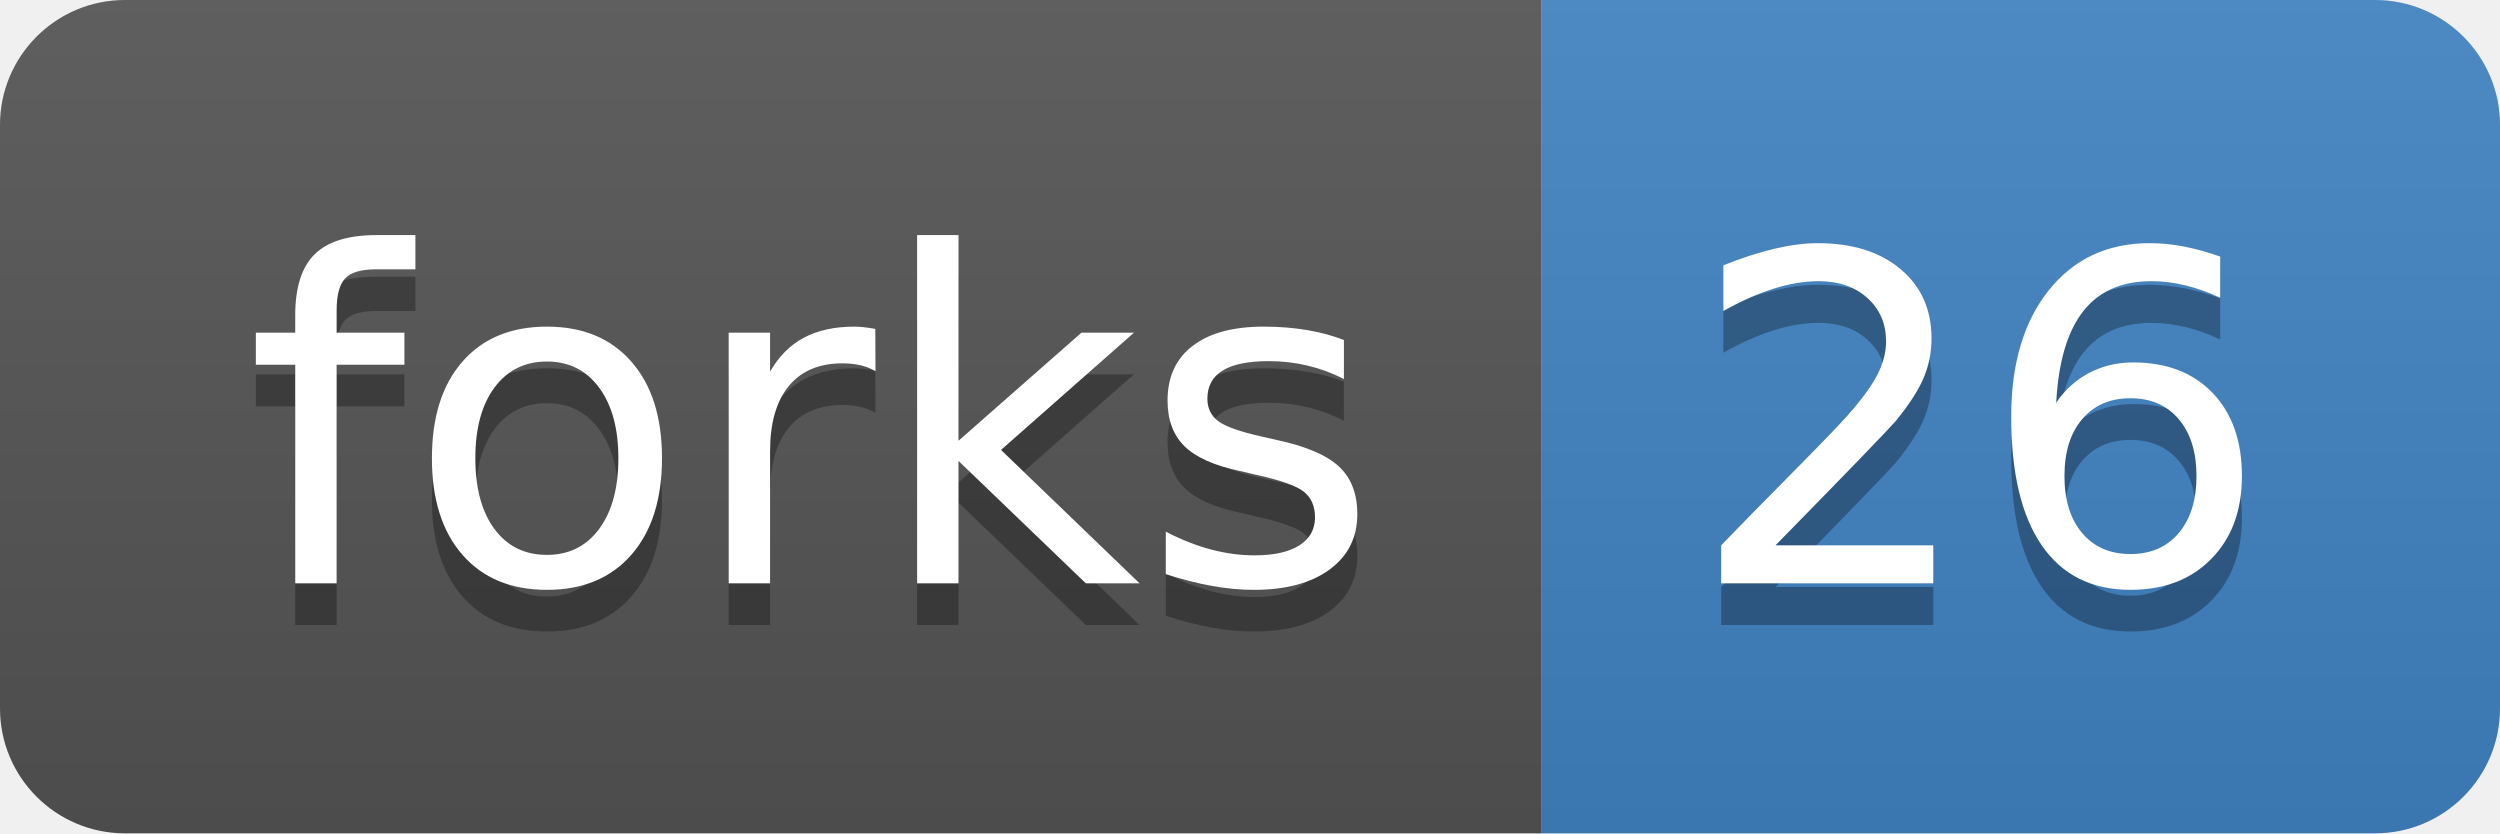
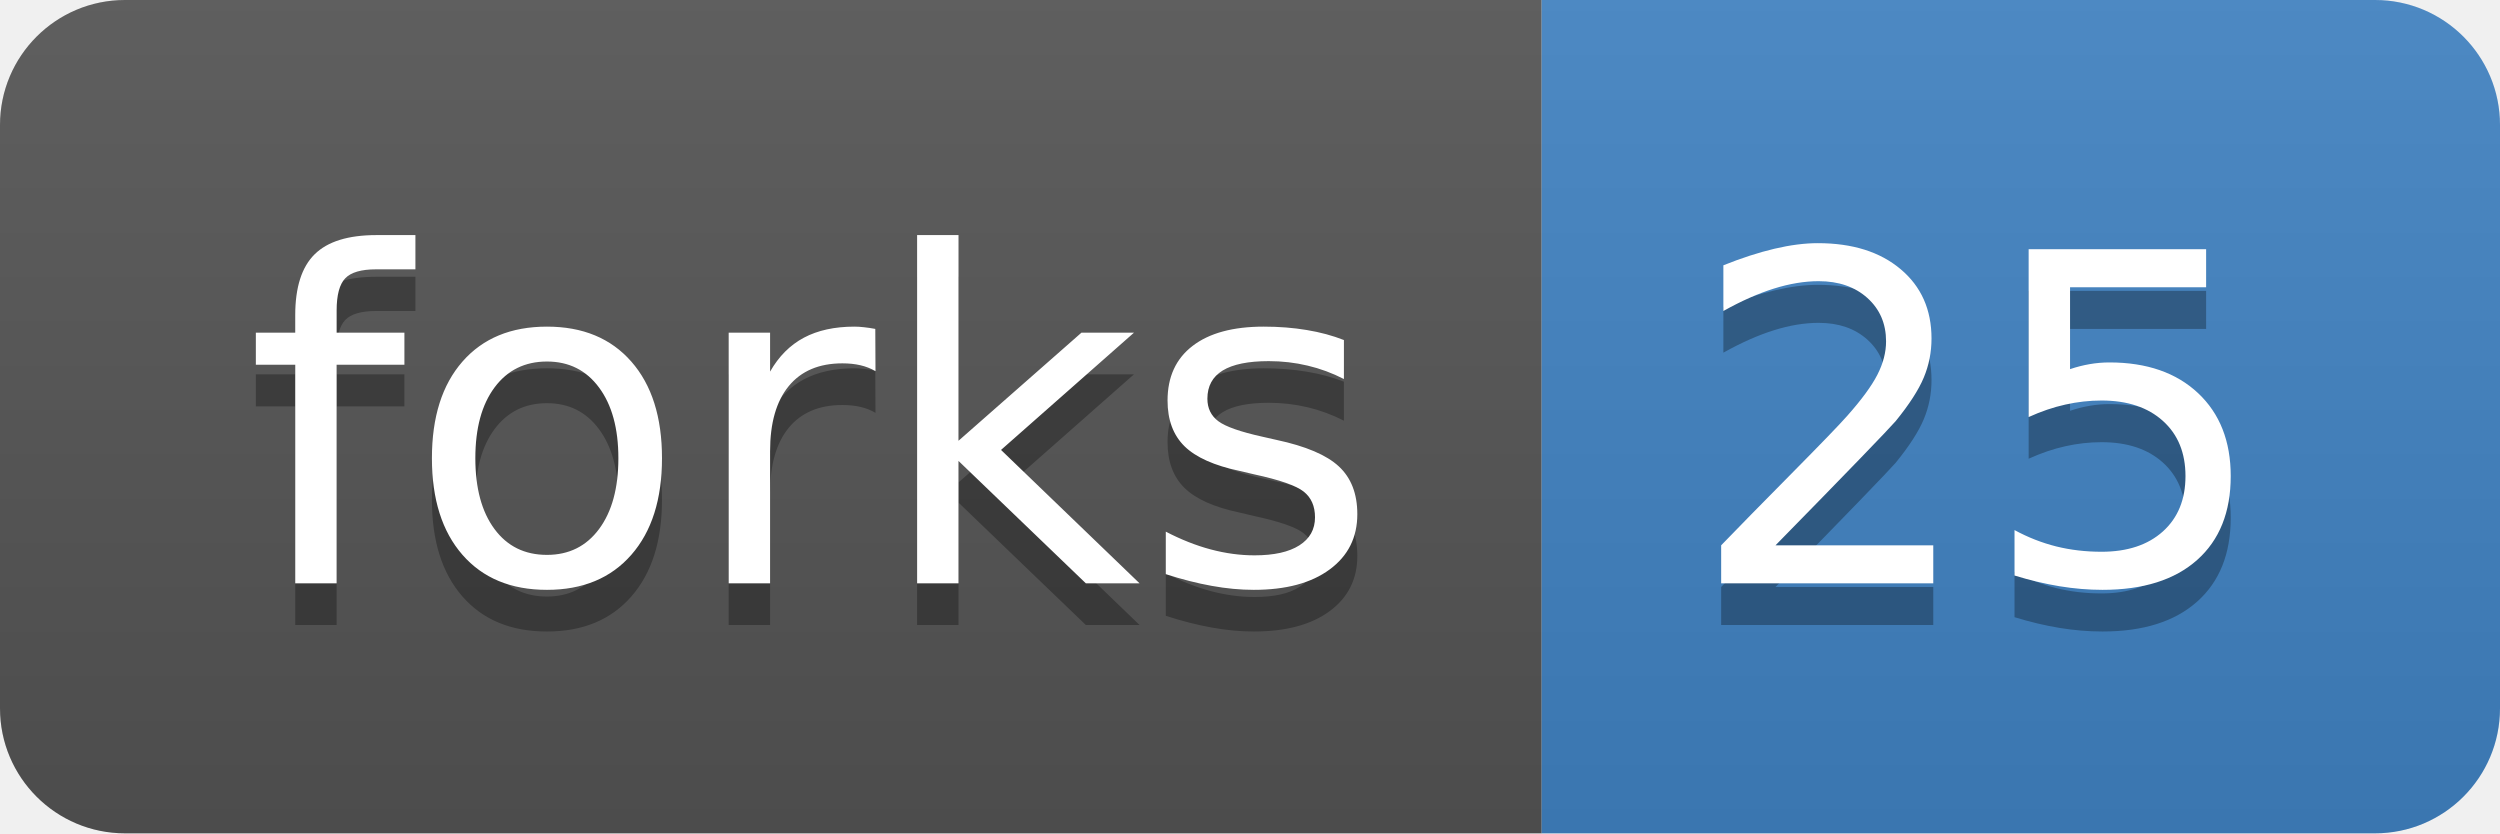
<svg xmlns="http://www.w3.org/2000/svg" xmlns:xlink="http://www.w3.org/1999/xlink" width="60" height="20">
  <linearGradient id="b" x2="0" y2="100%">
    <stop offset="0" stop-color="#bbb" stop-opacity=".1" />
    <stop offset="1" stop-opacity=".1" />
  </linearGradient>
  <clipPath id="a">
    <rect width="60" height="20" rx="3" fill="#fff" />
  </clipPath>
  <g clip-path="url(#a)">
    <path fill="#555" d="M0 0h37v20H0z" />
    <path fill="#4183c4" d="M37 0h23v20H37z" />
    <path fill="url(#b)" d="M0 0h60v20H0z" />
  </g>
  <g fill="#fff" text-anchor="middle" font-family="DejaVu Sans,Verdana,Geneva,sans-serif" font-size="110">
    <text x="195" y="150" fill="#010101" fill-opacity=".3" transform="scale(.1)" textLength="270">forks</text>
    <text x="195" y="140" transform="scale(.1)" textLength="270">forks</text>
-     <text x="475" y="150" fill="#010101" fill-opacity=".3" transform="scale(.1)" textLength="130">26</text>
-     <text x="475" y="140" transform="scale(.1)" textLength="130">26</text>
+     <text x="475" y="150" fill="#010101" fill-opacity=".3" transform="scale(.1)" textLength="130">25</text>
+     <text x="475" y="140" transform="scale(.1)" textLength="130">25</text>
  </g>
  <a target="_blank" xlink:href="https://github.com/roblanf/minion_qc/fork">
    <path fill="rgba(0,0,0,0)" d="M0 0h37v20H0z" />
  </a>
  <a target="_blank" xlink:href="https://github.com/roblanf/minion_qc/network">
    <path fill="rgba(0,0,0,0)" d="M37 0h23v20H37z" />
  </a>
</svg>
